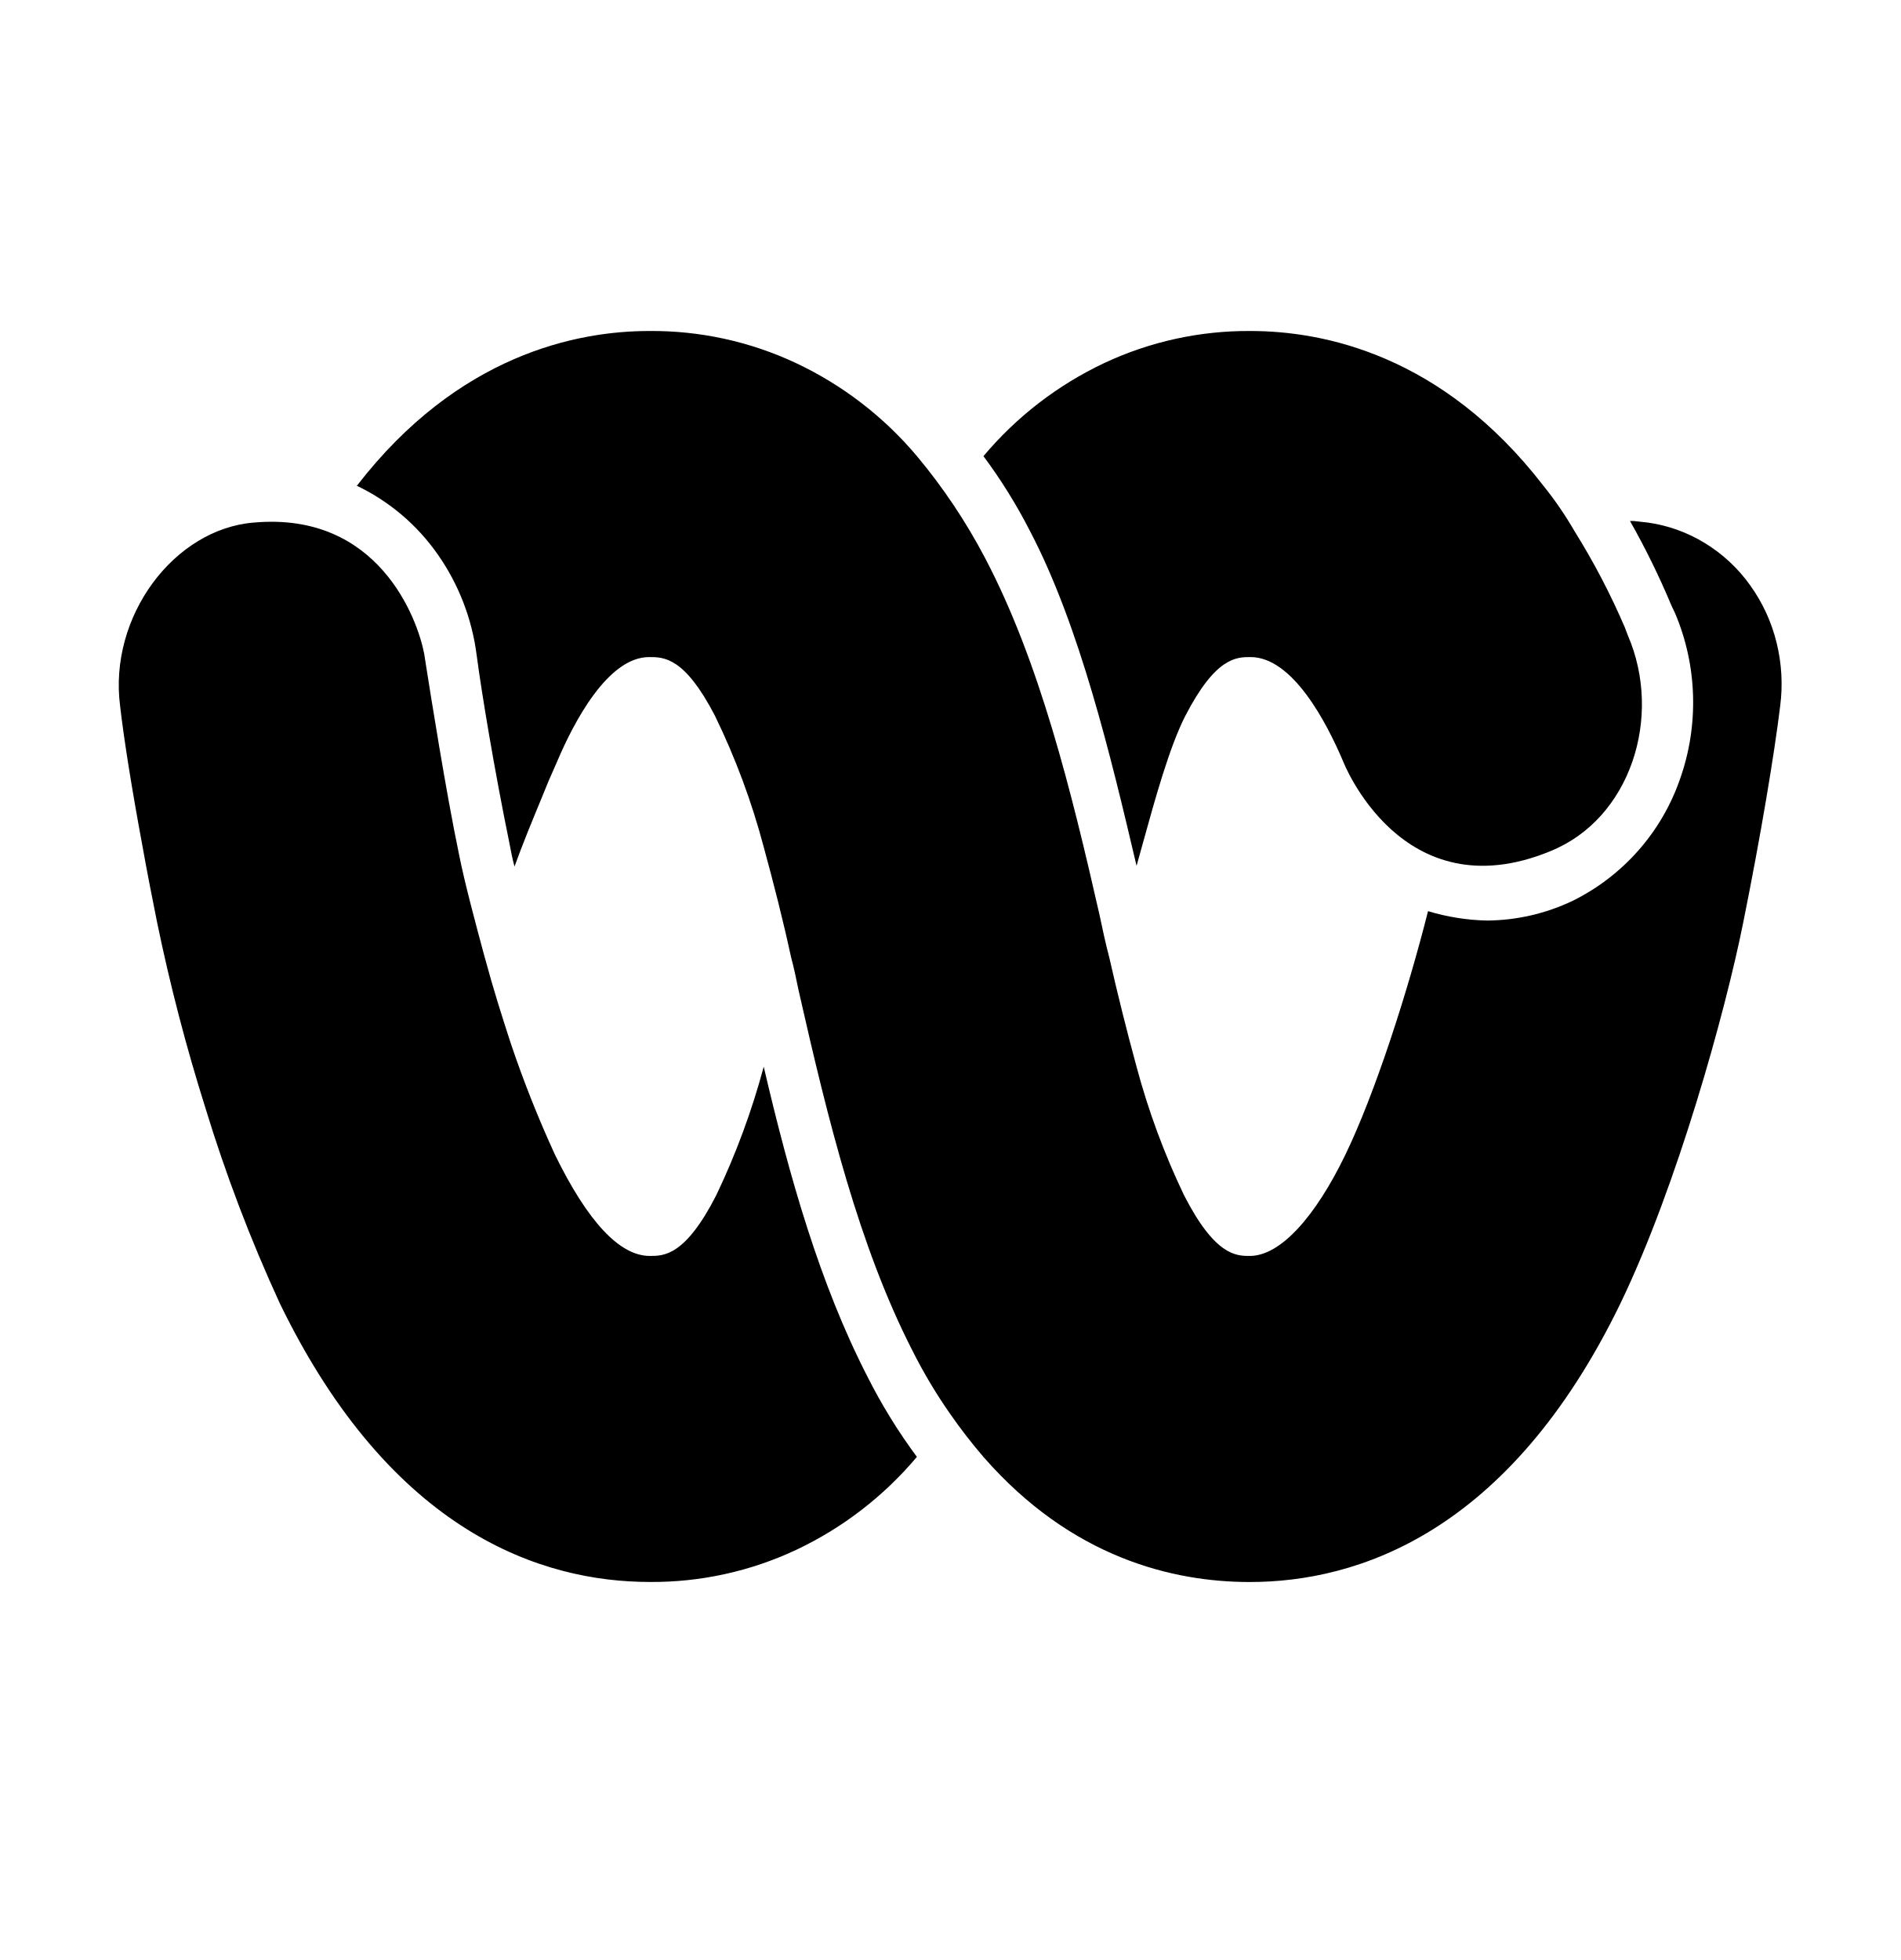
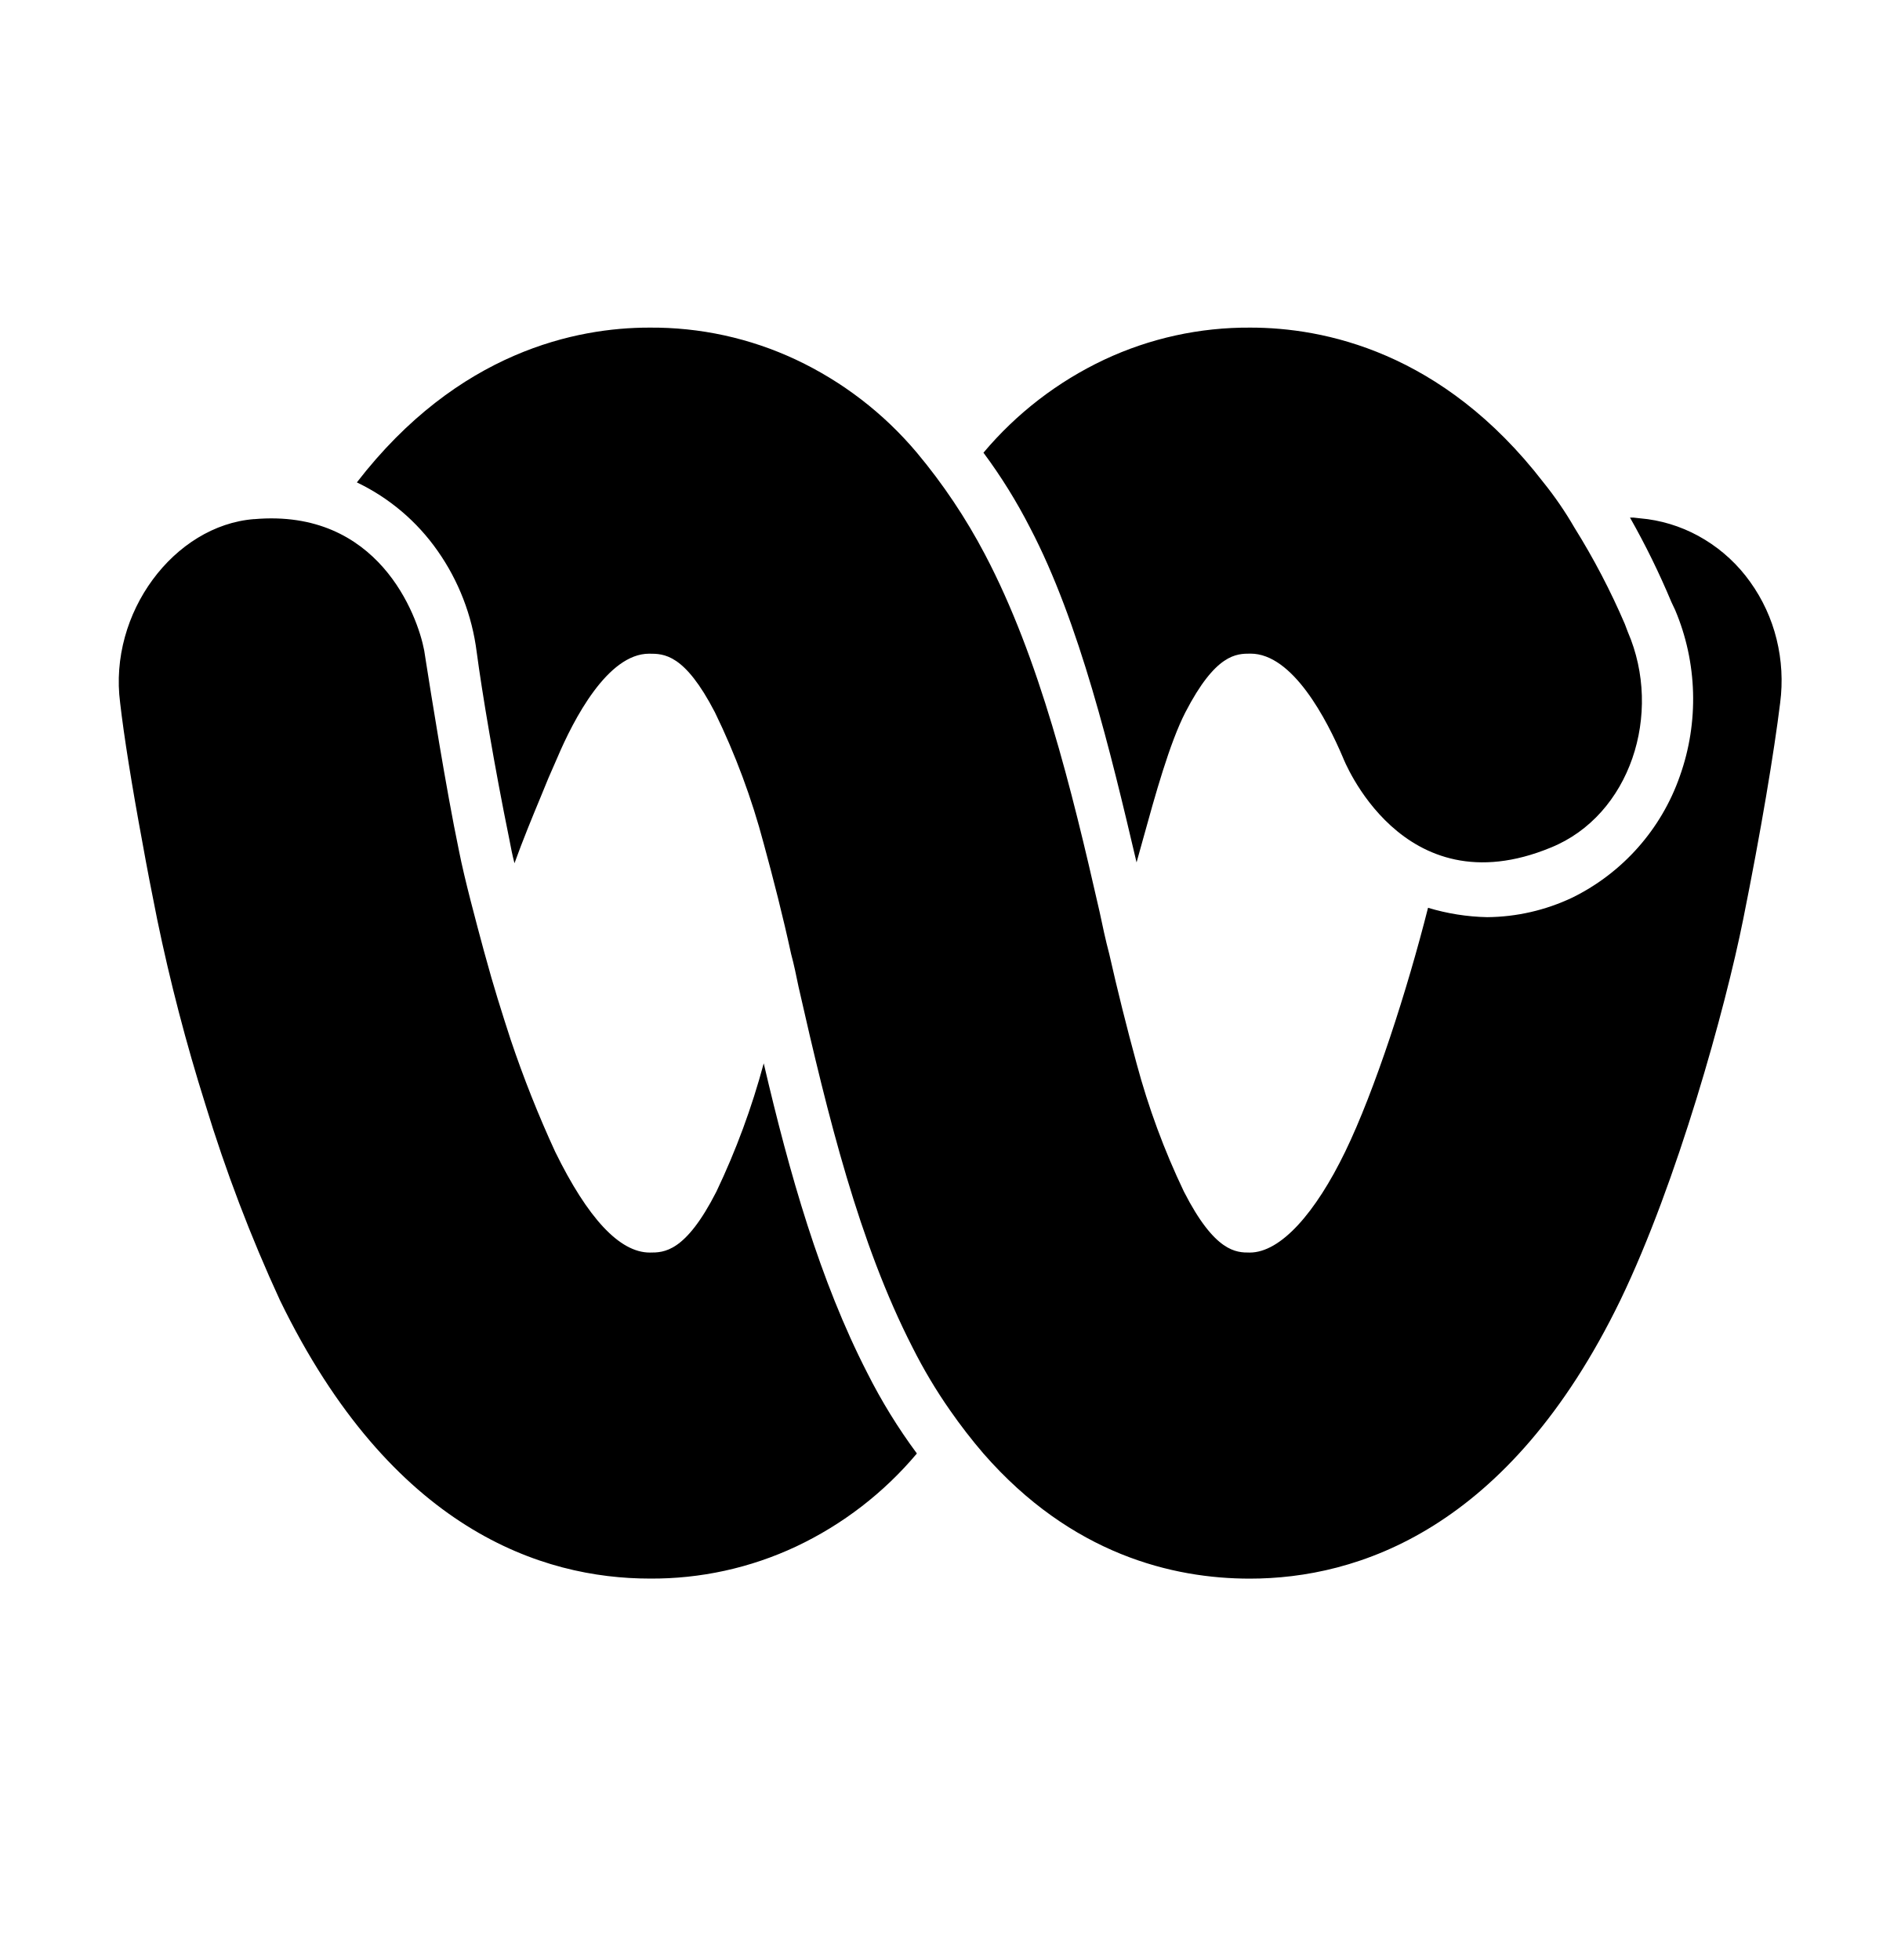
<svg xmlns="http://www.w3.org/2000/svg" width="32" height="33" viewBox="0 0 32 33">
-   <path d="M26.114 14.327c1.333-.54 1.893-2.251 1.295-3.633l-.05-.132a12 12 0 0 0-.847-1.62 6 6 0 0 0-.523-.763c-1.706-2.211-3.712-2.606-4.932-2.606a5.7 5.7 0 0 0-2.464.54A6 6 0 0 0 16.56 7.68q.444.597.785 1.264c.834 1.593 1.357 3.778 1.793 5.634l.104-.374c.212-.767.452-1.634.718-2.153.511-.988.86-.988 1.097-.988.71 0 1.283 1.106 1.557 1.751 0 0 .984 2.554 3.5 1.514M4.278 8.798c-1.345.105-2.454 1.58-2.255 3.093.063.553.2 1.409.374 2.344.075.42.162.869.25 1.303q.326 1.576.809 3.107a26 26 0 0 0 1.258 3.304c1.88 3.87 4.422 4.686 6.228 4.686a5.7 5.7 0 0 0 2.464-.54 6 6 0 0 0 2.033-1.566 9.3 9.3 0 0 1-.835-1.356c-.797-1.553-1.308-3.344-1.744-5.213-.2.745-.467 1.468-.797 2.159-.523 1.027-.884 1.027-1.121 1.027-.51 0-1.046-.58-1.594-1.698a19 19 0 0 1-.748-1.883c-.15-.46-.299-.934-.423-1.395l-.03-.107c-.127-.472-.326-1.208-.419-1.684-.221-1.06-.479-2.696-.56-3.21l-.025-.16c-.112-.592-.772-2.396-2.865-2.211M27.509 8.772h-.062q.39.688.697 1.422l.062.131c.376.886.404 1.892.08 2.8a3.6 3.6 0 0 1-1.811 2.045c-.45.213-.939.325-1.433.329a3.7 3.7 0 0 1-.996-.158c-.349 1.382-.897 3.08-1.395 4.107s-1.084 1.698-1.607 1.698c-.224 0-.585 0-1.109-1.027a12.5 12.5 0 0 1-.797-2.158 43 43 0 0 1-.46-1.843c-.063-.237-.113-.474-.163-.711-.473-2.08-1.009-4.266-1.93-6.016a9.7 9.7 0 0 0-1.146-1.712 6 6 0 0 0-2.04-1.568 5.7 5.7 0 0 0-2.47-.538c-1.208 0-3.213.395-4.92 2.606a3.5 3.5 0 0 1 1.36 1.153c.352.5.58 1.086.658 1.704.087.658.3 1.935.548 3.146.025.132.05.264.088.408.145-.399.29-.75.442-1.117l.13-.318.15-.342c.274-.645.847-1.75 1.545-1.75.249 0 .597 0 1.108.987.344.706.62 1.447.822 2.211.162.593.324 1.225.461 1.857.05.184.087.368.125.552.498 2.199 1.021 4.318 1.918 6.07q.28.558.635 1.065.263.379.56.724c1.483 1.699 3.19 2.107 4.485 2.107 1.806 0 4.36-.816 6.24-4.687.96-1.988 1.77-4.923 2.068-6.41.3-1.488.523-2.831.623-3.647a2.9 2.9 0 0 0-.06-1.072 2.8 2.8 0 0 0-.445-.966 2.6 2.6 0 0 0-.762-.71 2.5 2.5 0 0 0-.963-.346z" />
+   <path d="M26.114 14.27c1.333-.54 1.893-2.251 1.295-3.633l-.05-.132a12 12 0 0 0-.847-1.62 6 6 0 0 0-.523-.763c-1.706-2.211-3.712-2.606-4.932-2.606a5.7 5.7 0 0 0-2.464.54 6 6 0 0 0-2.033 1.566q.444.597.785 1.264c.834 1.593 1.357 3.778 1.793 5.634l.104-.374c.212-.767.452-1.634.718-2.153.511-.988.86-.988 1.097-.988.71 0 1.283 1.106 1.557 1.751 0 0 .984 2.554 3.5 1.514M4.278 8.74c-1.345.106-2.454 1.58-2.255 3.094.063.553.2 1.409.374 2.344.075.42.162.868.25 1.303q.326 1.576.809 3.107a26 26 0 0 0 1.258 3.304c1.88 3.87 4.422 4.686 6.228 4.686a5.7 5.7 0 0 0 2.464-.54 6 6 0 0 0 2.033-1.566 9.3 9.3 0 0 1-.835-1.356c-.797-1.553-1.308-3.344-1.744-5.213-.2.745-.467 1.468-.797 2.16-.523 1.026-.884 1.026-1.121 1.026-.51 0-1.046-.58-1.594-1.698a19 19 0 0 1-.748-1.883c-.15-.46-.299-.934-.423-1.395l-.03-.107c-.127-.472-.326-1.208-.419-1.684-.221-1.06-.479-2.696-.56-3.21l-.025-.16c-.112-.592-.772-2.395-2.865-2.211M27.509 8.715h-.062q.39.688.697 1.422l.062.131c.376.886.404 1.892.08 2.8a3.6 3.6 0 0 1-1.811 2.045c-.45.213-.939.325-1.433.329a3.7 3.7 0 0 1-.996-.158c-.349 1.382-.897 3.08-1.395 4.107s-1.084 1.698-1.607 1.698c-.224 0-.585 0-1.109-1.027a12.5 12.5 0 0 1-.797-2.158 43 43 0 0 1-.46-1.843c-.063-.237-.113-.475-.163-.711-.473-2.08-1.009-4.266-1.93-6.016a9.7 9.7 0 0 0-1.146-1.712 6 6 0 0 0-2.04-1.568 5.7 5.7 0 0 0-2.47-.538c-1.208 0-3.213.395-4.92 2.606a3.5 3.5 0 0 1 1.36 1.153c.352.5.58 1.086.658 1.704.087.658.3 1.935.548 3.146.025.132.05.264.088.409.145-.4.29-.752.442-1.118l.13-.317.15-.343c.274-.645.847-1.75 1.545-1.75.249 0 .597 0 1.108.987.344.706.62 1.447.822 2.211.162.593.324 1.225.461 1.857.05.184.087.368.125.552.498 2.199 1.021 4.318 1.918 6.07q.28.558.635 1.065.263.378.56.724c1.483 1.699 3.19 2.107 4.485 2.107 1.806 0 4.36-.816 6.24-4.687.96-1.988 1.77-4.923 2.068-6.41.3-1.488.523-2.831.623-3.647a2.9 2.9 0 0 0-.06-1.073 2.8 2.8 0 0 0-.445-.965 2.6 2.6 0 0 0-.762-.71 2.5 2.5 0 0 0-.963-.346z" />
</svg>
